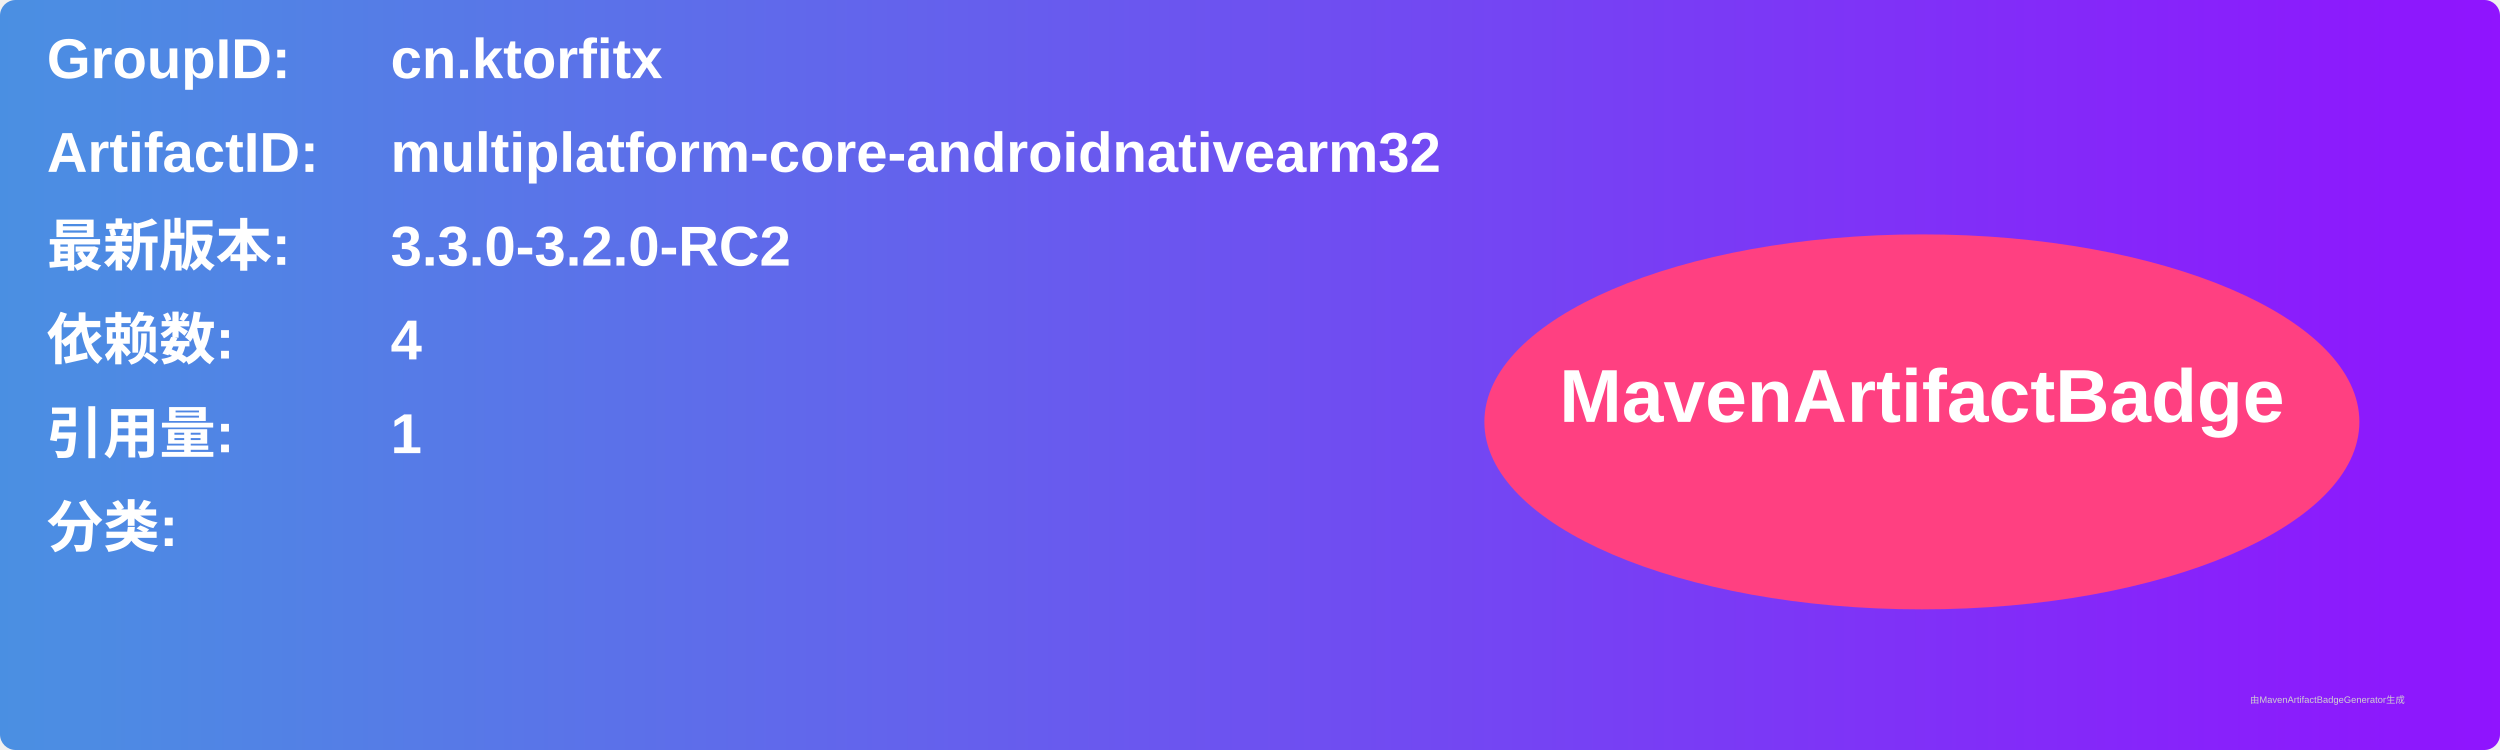
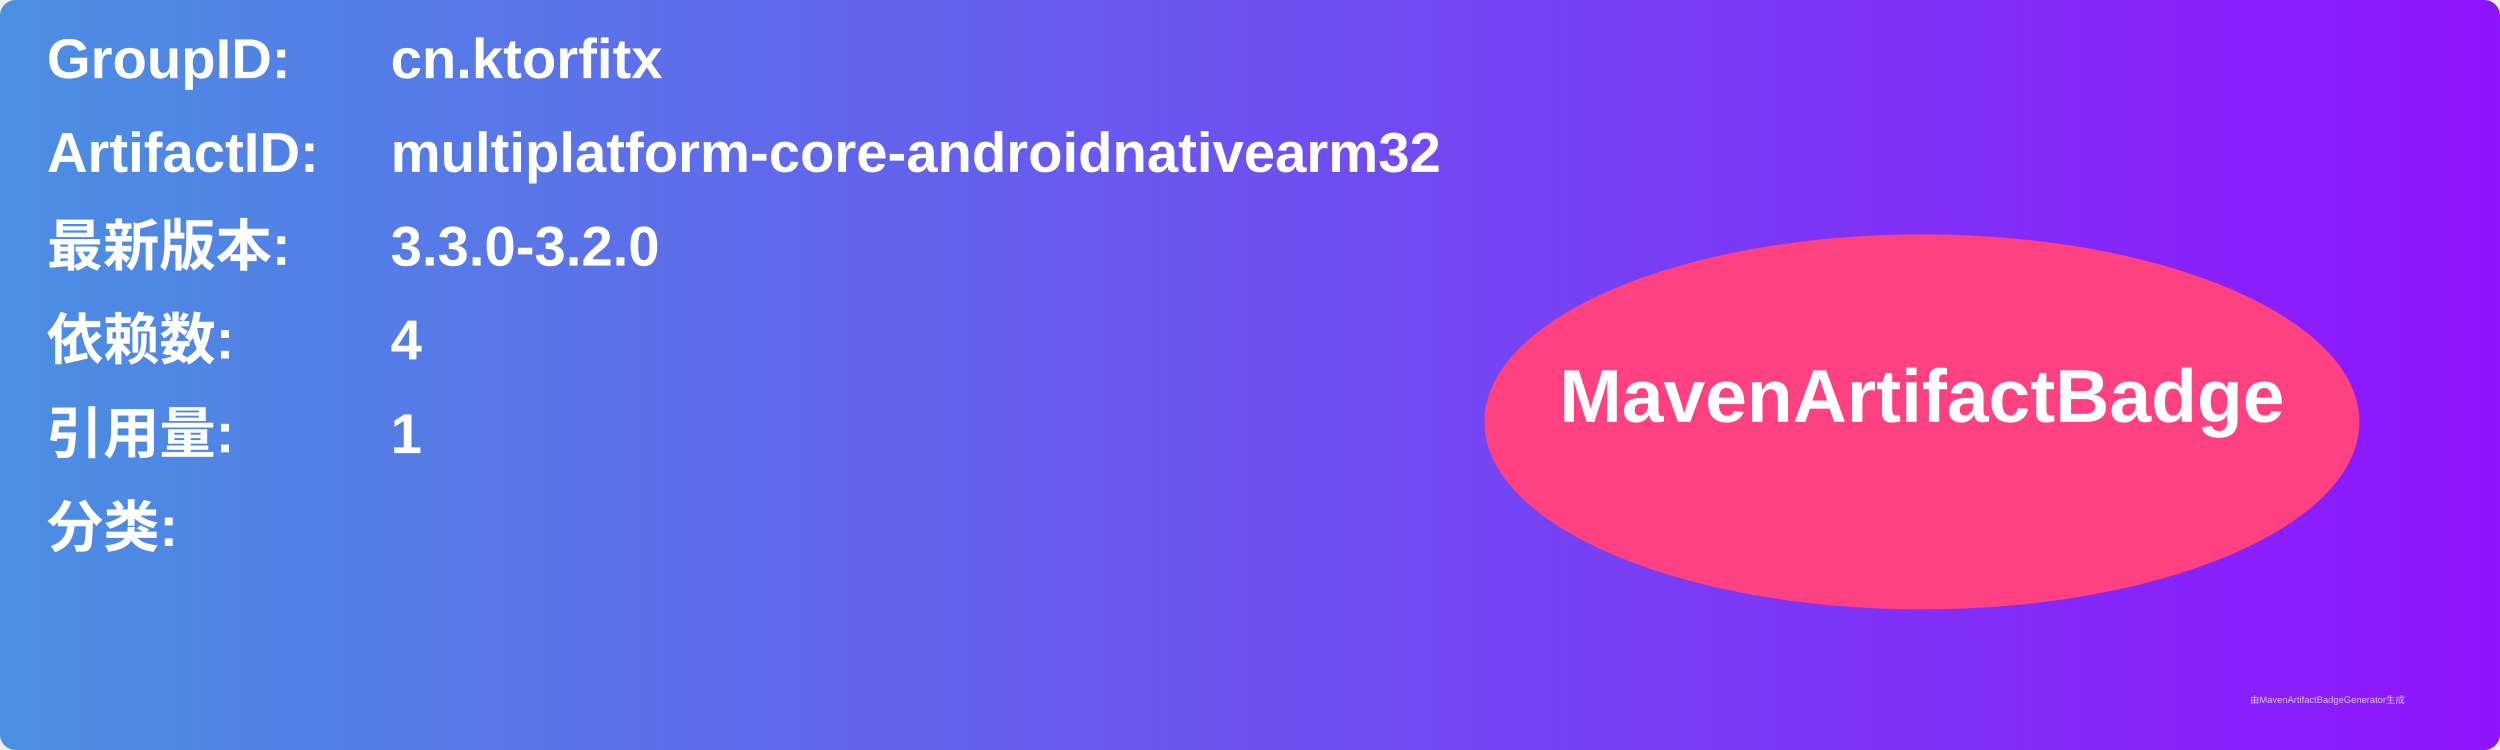
<svg xmlns="http://www.w3.org/2000/svg" width="800" height="240" viewBox="0 0 800 240">
  <linearGradient id="grad" x1="0%" y1="0%" x2="100%" y2="0%">
    <stop offset="0%" stop-color="#4a90e2" />
    <stop offset="100%" stop-color="#9013fe" />
  </linearGradient>
  <rect width="100%" height="100%" rx="5" ry="5" fill="url(#grad)" />
  <g transform="translate(15, 15)">
    <text x="0" y="10" font-family="Arial" font-size="18" fill="white" font-weight="bold" width="260">GroupID:</text>
    <text x="110" y="10" font-family="Arial" font-size="18" fill="white" font-weight="bold" width="460">cn.ktorfitx</text>
    <text x="0" y="40" font-family="Arial" font-size="18" fill="white" font-weight="bold" width="260">ArtifactID:</text>
    <text x="110" y="40" font-family="Arial" font-size="18" fill="white" font-weight="bold" width="460">multiplatform-core-androidnativearm32</text>
    <text x="0" y="70" font-family="Arial" font-size="18" fill="white" font-weight="bold">最新版本:</text>
    <text x="110" y="70" font-family="Arial" font-size="18" fill="white" font-weight="bold">
-       <tspan font-weight="bold">3.3.0-3.2.0-RC2</tspan>
+       <tspan font-weight="bold">3.3.0-3.2.0</tspan>
    </text>
    <text x="0" y="100" font-family="Arial" font-size="18" fill="white" font-weight="bold">依赖数: </text>
    <text x="110" y="100" font-family="Arial" font-size="18" fill="white">
      <tspan font-weight="bold">4</tspan>
    </text>
    <text x="0" y="130" font-family="Arial" font-size="18" fill="white" font-weight="bold">引用量: </text>
    <text x="110" y="130" font-family="Arial" font-size="18" fill="white">
      <tspan font-weight="bold">1</tspan>
    </text>
    <text x="0" y="160" font-family="Arial" font-size="18" fill="white" font-weight="bold">分类:</text>
    <text x="10" y="190" font-family="Arial" font-size="10" fill="white">
      <tspan font-weight="bold" />
    </text>
    <ellipse cx="600" cy="120" rx="140" ry="60" fill="#ff4081" />
    <text x="600" y="120" text-anchor="middle" font-family="Arial" font-size="24" fill="white" font-weight="bold">MavenArtifactBadge</text>
  </g>
  <text x="720" y="225" font-family="Arial" font-size="3" fill="#d0d0d0">由MavenArtifactBadgeGenerator生成</text>
</svg>
